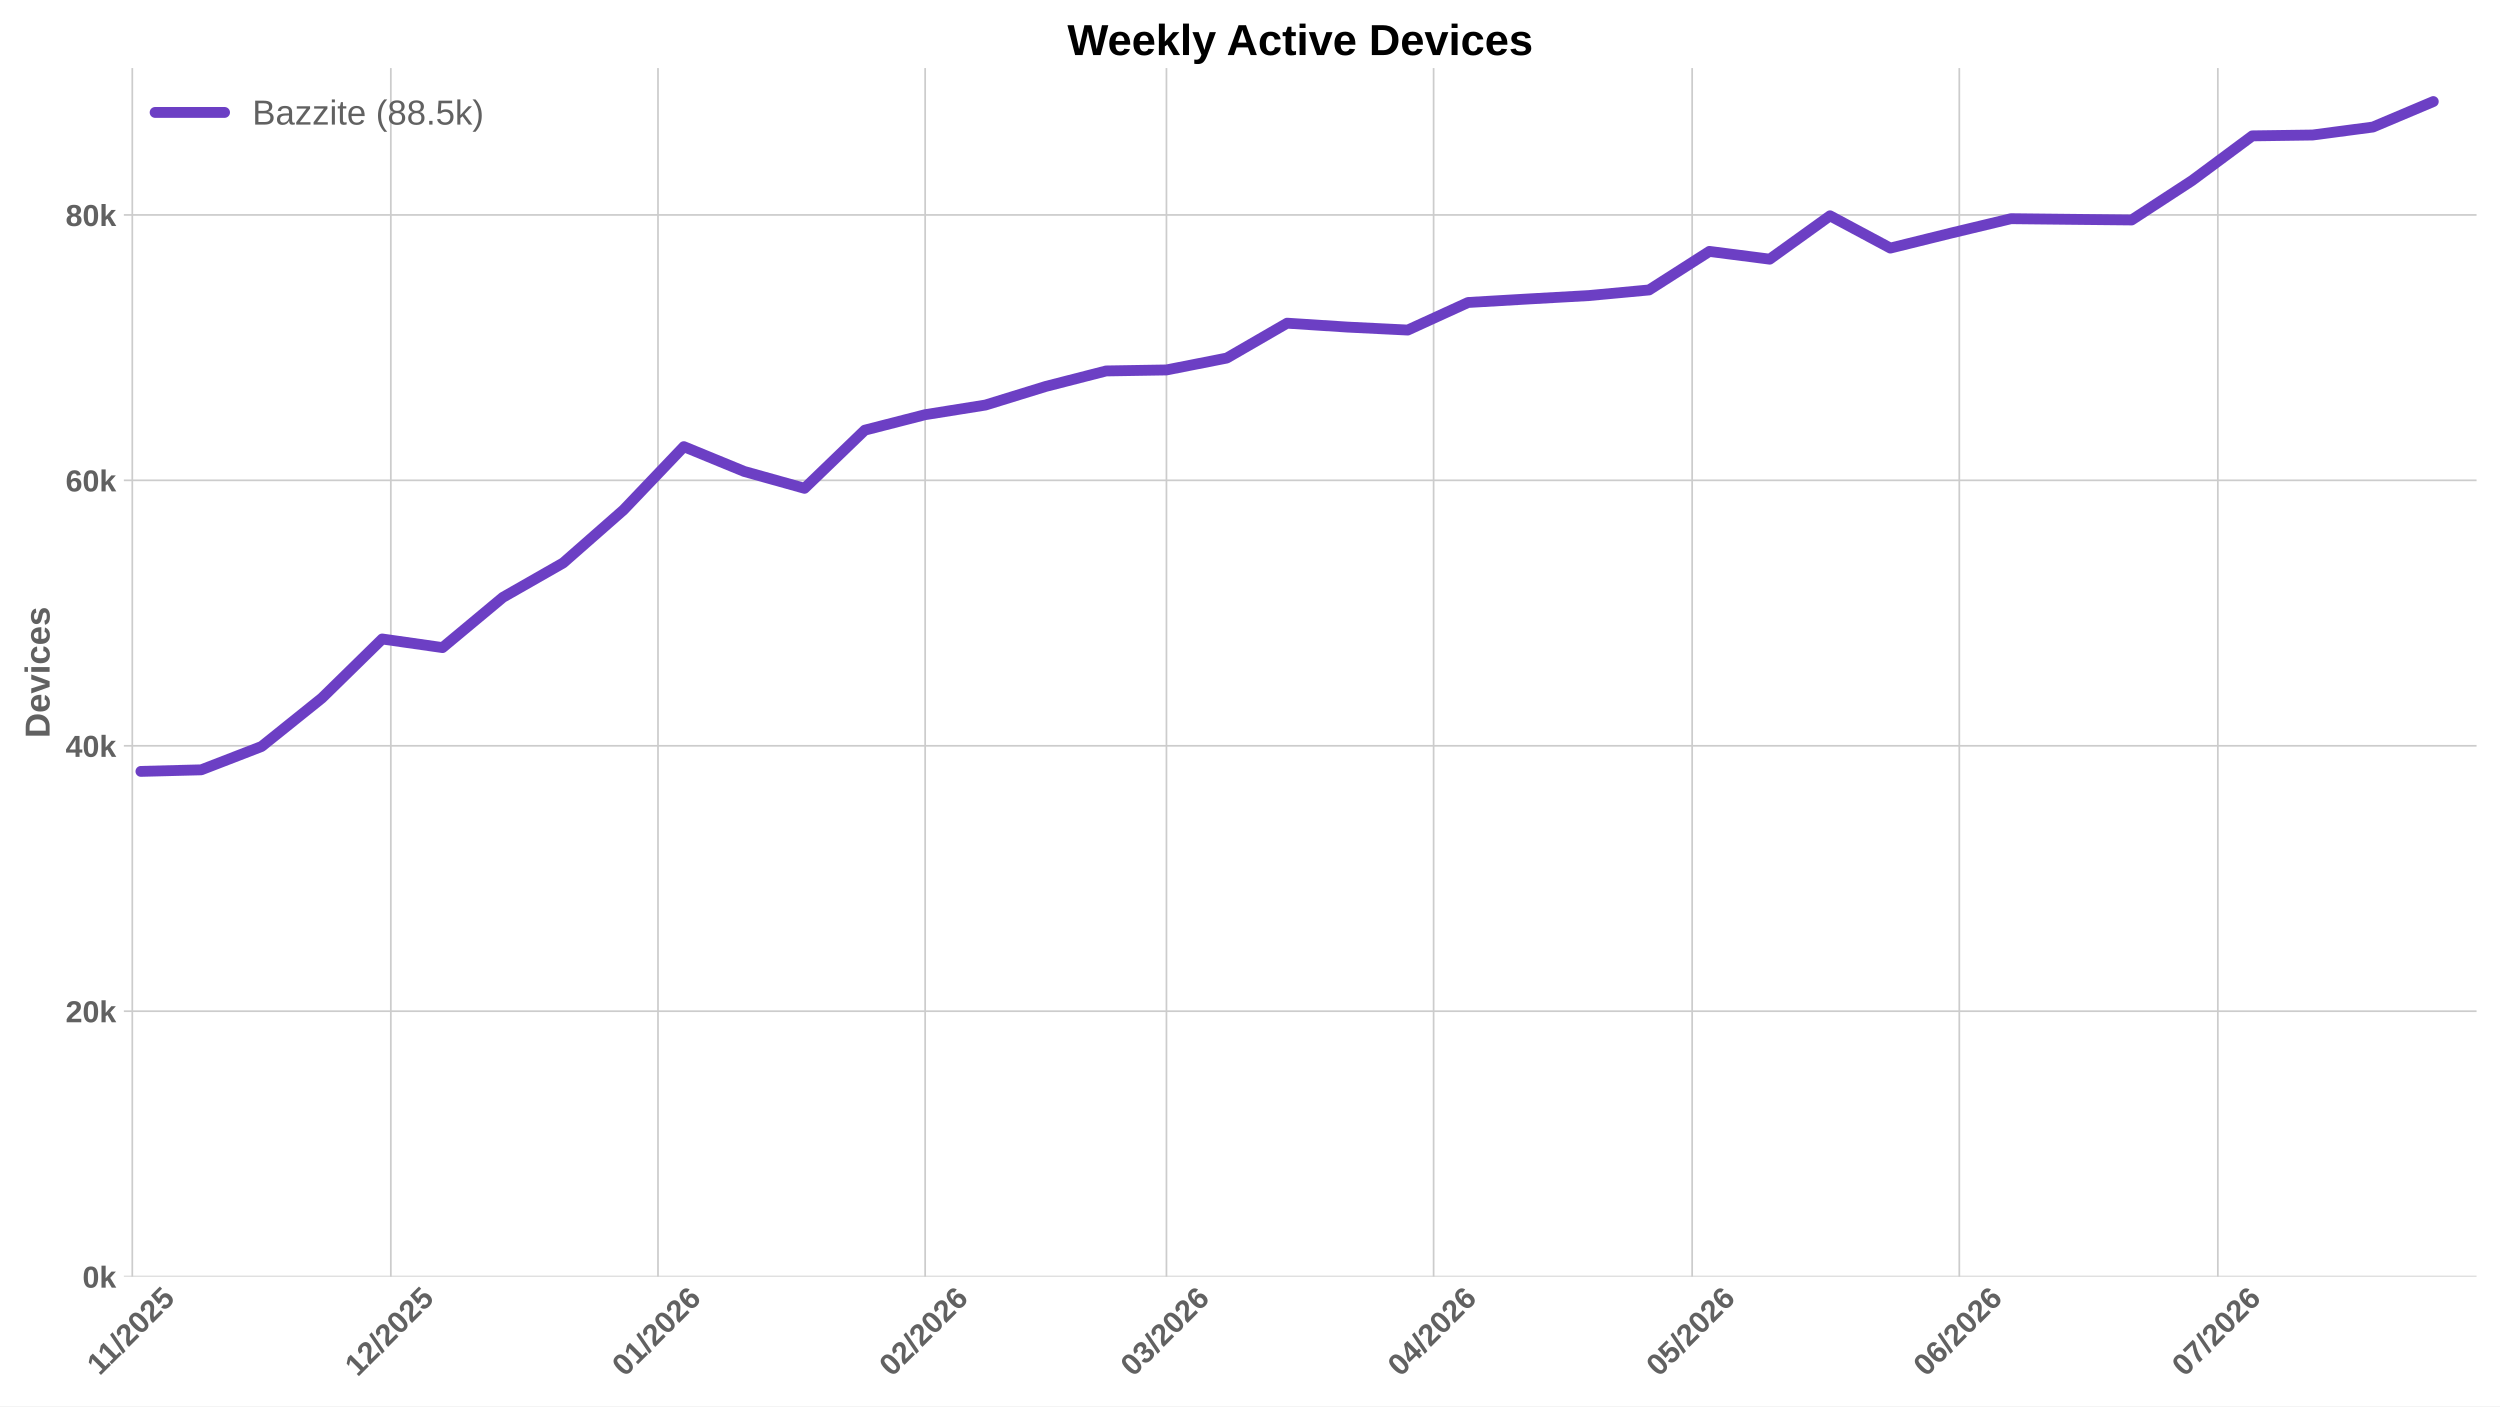
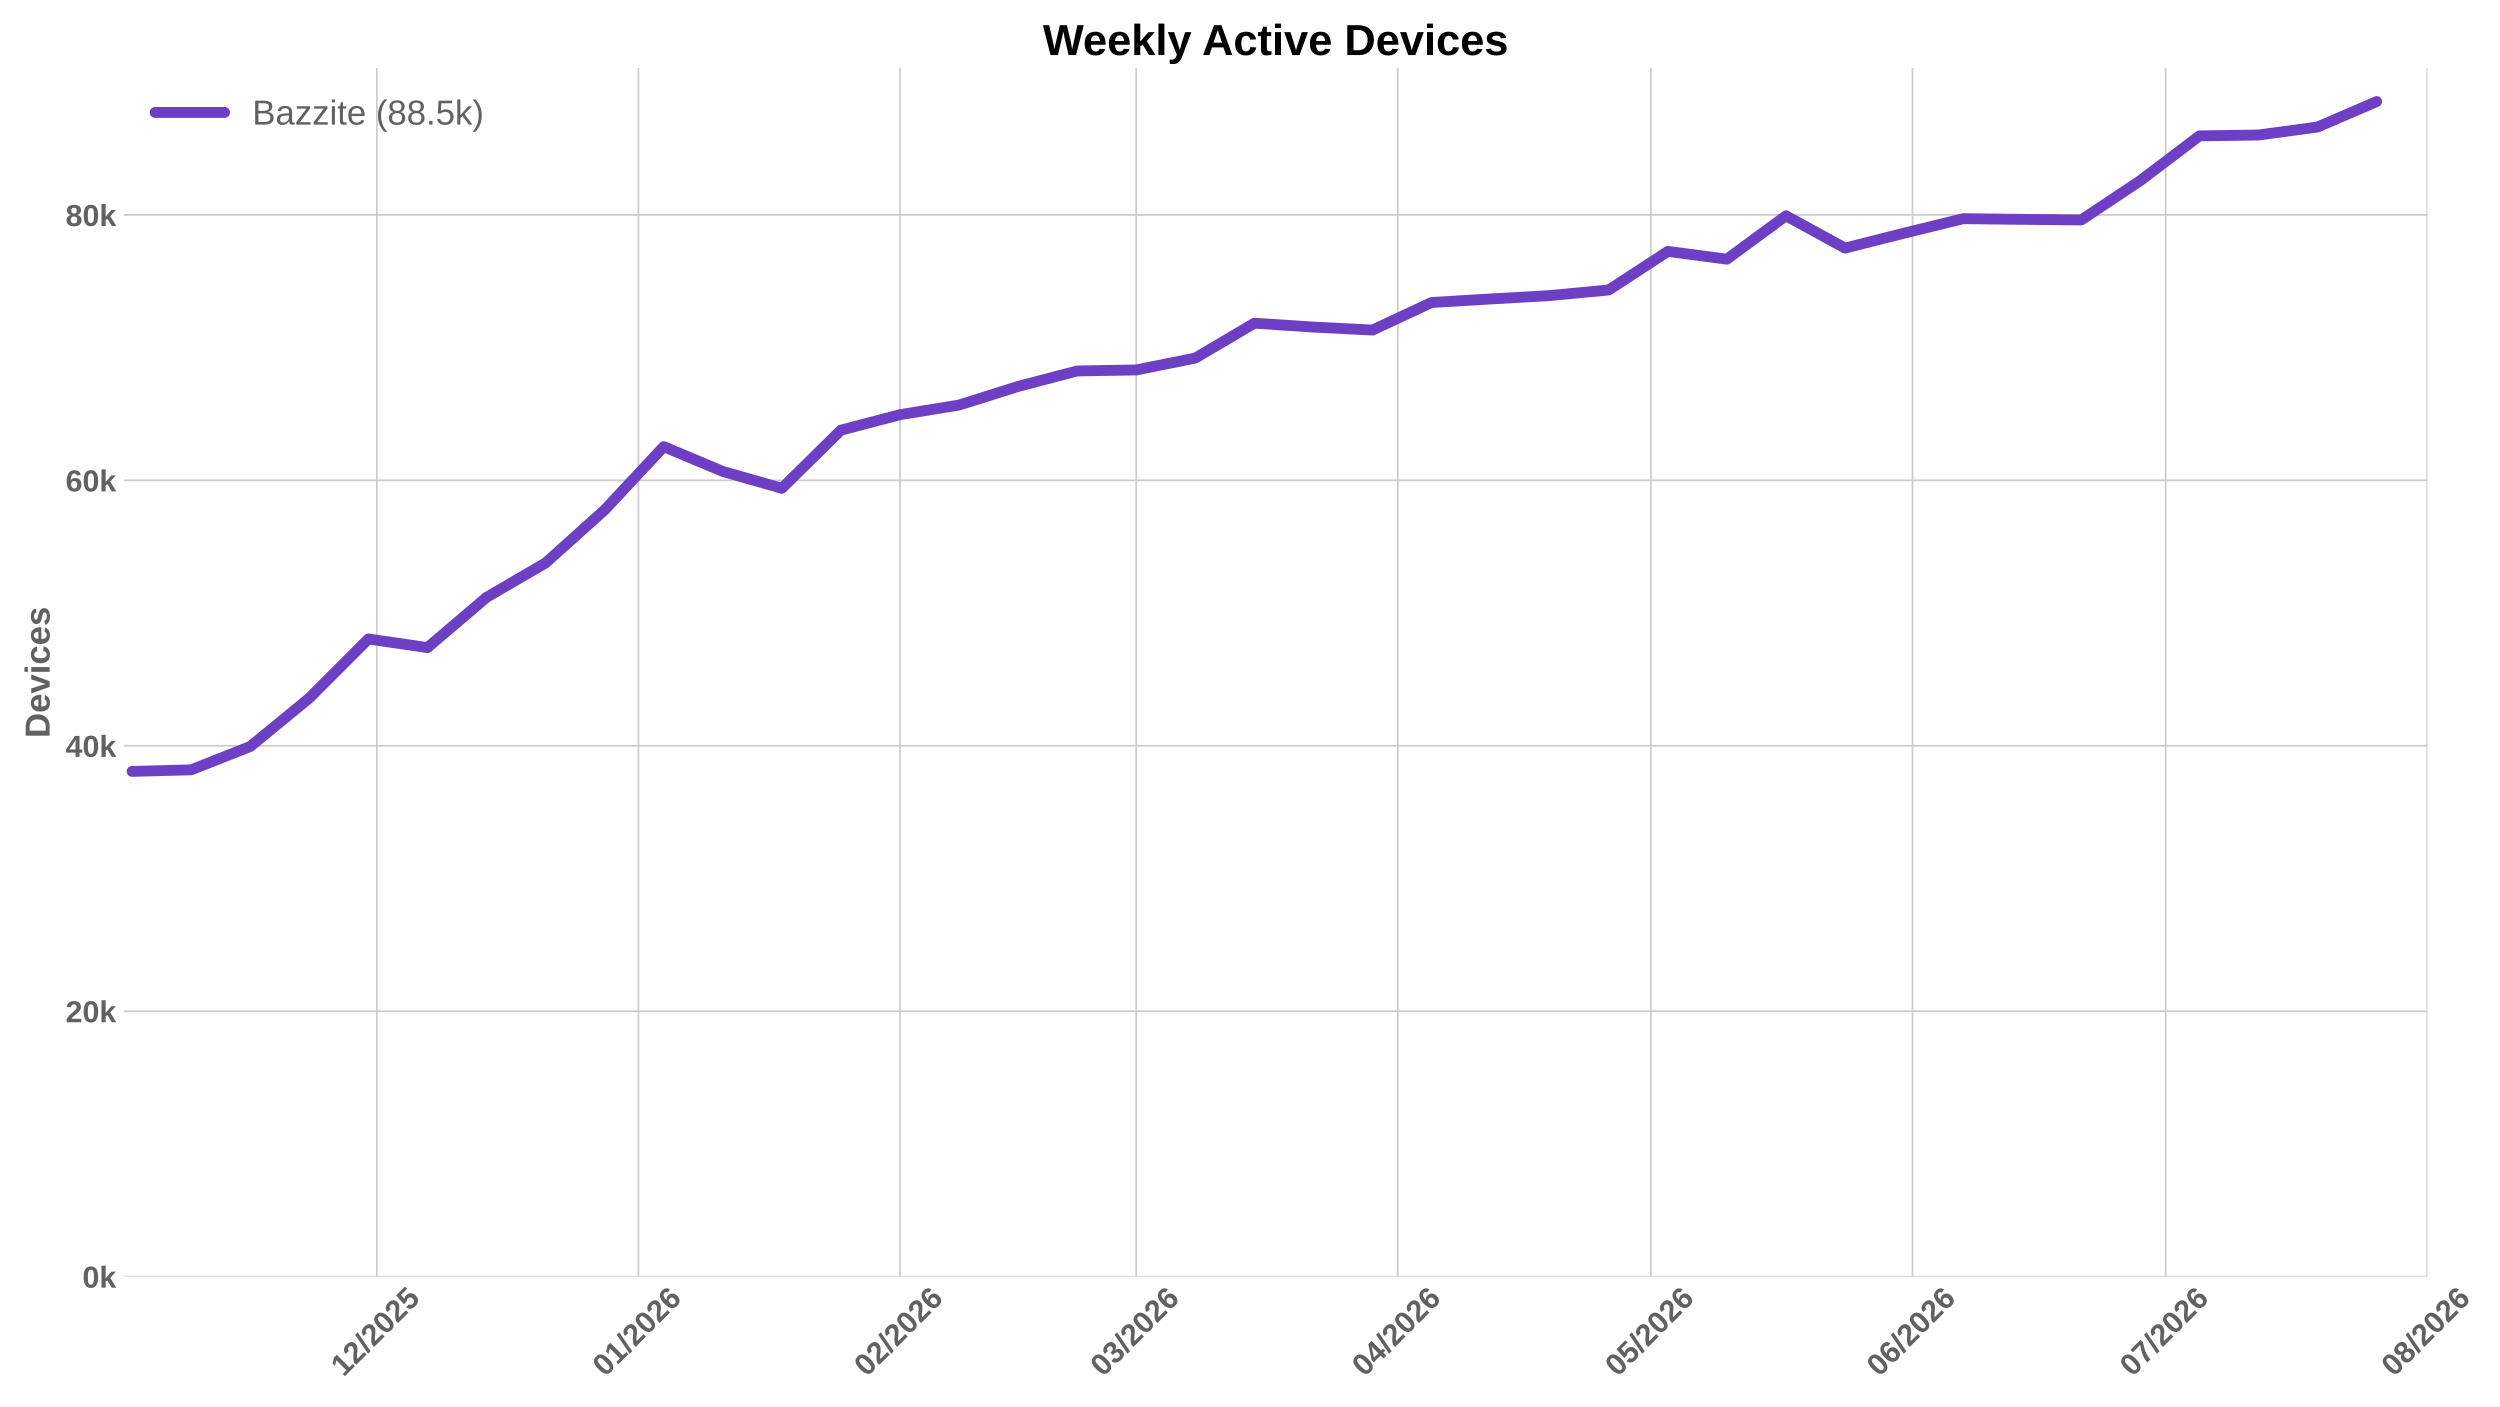
<svg xmlns="http://www.w3.org/2000/svg" xmlns:xlink="http://www.w3.org/1999/xlink" width="1152pt" height="648pt" viewBox="0 0 1152 648" version="1.1">
  <defs>
    <style type="text/css">*{stroke-linejoin: round; stroke-linecap: butt}</style>
  </defs>
  <g id="figure_1">
    <g id="patch_1">
      <path d="M 0 648  L 1152 648  L 1152 0  L 0 0  z " style="fill: #ffffff" />
    </g>
    <g id="axes_1">
      <g id="patch_2">
-         <path d="M 57.076 588.262  L 1141.2 588.262  L 1141.2 31.361  L 57.076 31.361  z " style="fill: #ffffff" />
+         <path d="M 57.076 588.262  L 1118.549 588.262  L 1118.549 31.361  L 57.076 31.361  z " style="fill: #ffffff" />
      </g>
      <g id="matplotlib.axis_1">
        <g id="xtick_1">
          <g id="line2d_1">
-             <path d="M 60.962 588.262  L 60.962 31.361  " clip-path="url(#p5dfaf26aec)" style="fill: none; stroke: #cccccc; stroke-width: 0.8; stroke-linecap: round" />
+             <path d="M 173.641 588.262  L 173.641 31.361  " clip-path="url(#pde9986b863)" style="fill: none; stroke: #cccccc; stroke-width: 0.8; stroke-linecap: round" />
          </g>
          <g id="line2d_2" />
          <g id="text_1">
-             <g style="fill: #616161" transform="translate(45.90713 634.2038) rotate(-45) scale(0.14 -0.14)">
+             <g style="fill: #616161" transform="translate(158.3125 634.7498) rotate(-45) scale(0.14 -0.14)">
              <defs>
                <path id="LiberationSans-Bold-14" d="M 403 0  L 403 653  L 1494 653  L 1494 3656  L 438 2997  L 438 3688  L 1541 4403  L 2372 4403  L 2372 653  L 3381 653  L 3381 0  L 403 0  z " transform="scale(0.015625)" />
+                 <path id="LiberationSans-Bold-15" d="M 222 0  L 222 609  Q 394 988 711 1347  Q 1028 1706 1509 2097  Q 1972 2472 2158 2715  Q 2344 2959 2344 3194  Q 2344 3769 1766 3769  Q 1484 3769 1336 3617  Q 1188 3466 1144 3163  L 259 3213  Q 334 3825 717 4147  Q 1100 4469 1759 4469  Q 2472 4469 2853 4144  Q 3234 3819 3234 3231  Q 3234 2922 3112 2672  Q 2991 2422 2800 2211  Q 2609 2000 2376 1815  Q 2144 1631 1925 1456  Q 1706 1281 1526 1103  Q 1347 925 1259 722  L 3303 722  L 3303 0  L 222 0  z " transform="scale(0.015625)" />
                <path id="LiberationSans-Bold-12" d="M 63 -128  L 972 4638  L 1716 4638  L 822 -128  L 63 -128  z " transform="scale(0.015625)" />
-                 <path id="LiberationSans-Bold-15" d="M 222 0  L 222 609  Q 394 988 711 1347  Q 1028 1706 1509 2097  Q 1972 2472 2158 2715  Q 2344 2959 2344 3194  Q 2344 3769 1766 3769  Q 1484 3769 1336 3617  Q 1188 3466 1144 3163  L 259 3213  Q 334 3825 717 4147  Q 1100 4469 1759 4469  Q 2472 4469 2853 4144  Q 3234 3819 3234 3231  Q 3234 2922 3112 2672  Q 2991 2422 2800 2211  Q 2609 2000 2376 1815  Q 2144 1631 1925 1456  Q 1706 1281 1526 1103  Q 1347 925 1259 722  L 3303 722  L 3303 0  L 222 0  z " transform="scale(0.015625)" />
                <path id="LiberationSans-Bold-13" d="M 3297 2203  Q 3297 1088 2914 512  Q 2531 -63 1766 -63  Q 253 -63 253 2203  Q 253 2994 418 3494  Q 584 3994 915 4231  Q 1247 4469 1791 4469  Q 2572 4469 2934 3903  Q 3297 3338 3297 2203  z M 2416 2203  Q 2416 2813 2356 3150  Q 2297 3488 2165 3634  Q 2034 3781 1784 3781  Q 1519 3781 1383 3632  Q 1247 3484 1189 3148  Q 1131 2813 1131 2203  Q 1131 1600 1192 1261  Q 1253 922 1386 775  Q 1519 628 1772 628  Q 2022 628 2158 783  Q 2294 938 2355 1278  Q 2416 1619 2416 2203  z " transform="scale(0.015625)" />
                <path id="LiberationSans-Bold-18" d="M 3381 1466  Q 3381 766 2945 351  Q 2509 -63 1750 -63  Q 1088 -63 689 235  Q 291 534 197 1100  L 1075 1172  Q 1144 891 1319 762  Q 1494 634 1759 634  Q 2088 634 2283 843  Q 2478 1053 2478 1447  Q 2478 1794 2293 2001  Q 2109 2209 1778 2209  Q 1413 2209 1181 1925  L 325 1925  L 478 4403  L 3125 4403  L 3125 3750  L 1275 3750  L 1203 2638  Q 1522 2919 2000 2919  Q 2628 2919 3004 2528  Q 3381 2138 3381 1466  z " transform="scale(0.015625)" />
              </defs>
              <use xlink:href="#LiberationSans-Bold-14" />
-               <use xlink:href="#LiberationSans-Bold-14" transform="translate(50.09375 0)" />
-               <use xlink:href="#LiberationSans-Bold-12" transform="translate(105.7031 0)" />
-               <use xlink:href="#LiberationSans-Bold-15" transform="translate(133.4844 0)" />
-               <use xlink:href="#LiberationSans-Bold-13" transform="translate(189.0938 0)" />
-               <use xlink:href="#LiberationSans-Bold-15" transform="translate(244.7031 0)" />
-               <use xlink:href="#LiberationSans-Bold-18" transform="translate(300.3125 0)" />
+               <use xlink:href="#LiberationSans-Bold-15" transform="translate(55.60938 0)" />
+               <use xlink:href="#LiberationSans-Bold-12" transform="translate(111.2188 0)" />
+               <use xlink:href="#LiberationSans-Bold-15" transform="translate(139 0)" />
+               <use xlink:href="#LiberationSans-Bold-13" transform="translate(194.6094 0)" />
+               <use xlink:href="#LiberationSans-Bold-15" transform="translate(250.2188 0)" />
+               <use xlink:href="#LiberationSans-Bold-18" transform="translate(305.8281 0)" />
            </g>
          </g>
        </g>
        <g id="xtick_2">
          <g id="line2d_3">
-             <path d="M 180.097 588.262  L 180.097 31.361  " clip-path="url(#p5dfaf26aec)" style="fill: none; stroke: #cccccc; stroke-width: 0.8; stroke-linecap: round" />
+             <path d="M 294.174 588.262  L 294.174 31.361  " clip-path="url(#pde9986b863)" style="fill: none; stroke: #cccccc; stroke-width: 0.8; stroke-linecap: round" />
          </g>
          <g id="line2d_4" />
          <g id="text_2">
-             <g style="fill: #616161" transform="translate(164.7687 634.7498) rotate(-45) scale(0.14 -0.14)">
-               <use xlink:href="#LiberationSans-Bold-14" />
-               <use xlink:href="#LiberationSans-Bold-15" transform="translate(55.60938 0)" />
-               <use xlink:href="#LiberationSans-Bold-12" transform="translate(111.2188 0)" />
-               <use xlink:href="#LiberationSans-Bold-15" transform="translate(139 0)" />
-               <use xlink:href="#LiberationSans-Bold-13" transform="translate(194.6094 0)" />
-               <use xlink:href="#LiberationSans-Bold-15" transform="translate(250.2188 0)" />
-               <use xlink:href="#LiberationSans-Bold-18" transform="translate(305.8281 0)" />
+             <g style="fill: #616161" transform="translate(278.846 634.7498) rotate(-45) scale(0.14 -0.14)">
+               <defs>
+                 <path id="LiberationSans-Bold-19" d="M 3328 1441  Q 3328 738 2934 337  Q 2541 -63 1847 -63  Q 1069 -63 651 482  Q 234 1028 234 2100  Q 234 3278 657 3873  Q 1081 4469 1869 4469  Q 2428 4469 2751 4222  Q 3075 3975 3209 3456  L 2381 3341  Q 2263 3775 1850 3775  Q 1497 3775 1295 3422  Q 1094 3069 1094 2350  Q 1234 2584 1484 2709  Q 1734 2834 2050 2834  Q 2641 2834 2984 2459  Q 3328 2084 3328 1441  z M 2447 1416  Q 2447 1791 2273 1989  Q 2100 2188 1797 2188  Q 1506 2188 1331 2002  Q 1156 1816 1156 1509  Q 1156 1125 1339 873  Q 1522 622 1819 622  Q 2116 622 2281 833  Q 2447 1044 2447 1416  z " transform="scale(0.015625)" />
+               </defs>
+               <use xlink:href="#LiberationSans-Bold-13" />
+               <use xlink:href="#LiberationSans-Bold-14" transform="translate(55.60938 0)" />
+               <use xlink:href="#LiberationSans-Bold-12" transform="translate(111.2188 0)" />
+               <use xlink:href="#LiberationSans-Bold-15" transform="translate(139 0)" />
+               <use xlink:href="#LiberationSans-Bold-13" transform="translate(194.6094 0)" />
+               <use xlink:href="#LiberationSans-Bold-15" transform="translate(250.2188 0)" />
+               <use xlink:href="#LiberationSans-Bold-19" transform="translate(305.8281 0)" />
            </g>
          </g>
        </g>
        <g id="xtick_3">
          <g id="line2d_5">
-             <path d="M 303.203 588.262  L 303.203 31.361  " clip-path="url(#p5dfaf26aec)" style="fill: none; stroke: #cccccc; stroke-width: 0.8; stroke-linecap: round" />
+             <path d="M 414.708 588.262  L 414.708 31.361  " clip-path="url(#pde9986b863)" style="fill: none; stroke: #cccccc; stroke-width: 0.8; stroke-linecap: round" />
          </g>
          <g id="line2d_6" />
          <g id="text_3">
-             <g style="fill: #616161" transform="translate(287.8744 634.7498) rotate(-45) scale(0.14 -0.14)">
-               <defs>
-                 <path id="LiberationSans-Bold-19" d="M 3328 1441  Q 3328 738 2934 337  Q 2541 -63 1847 -63  Q 1069 -63 651 482  Q 234 1028 234 2100  Q 234 3278 657 3873  Q 1081 4469 1869 4469  Q 2428 4469 2751 4222  Q 3075 3975 3209 3456  L 2381 3341  Q 2263 3775 1850 3775  Q 1497 3775 1295 3422  Q 1094 3069 1094 2350  Q 1234 2584 1484 2709  Q 1734 2834 2050 2834  Q 2641 2834 2984 2459  Q 3328 2084 3328 1441  z M 2447 1416  Q 2447 1791 2273 1989  Q 2100 2188 1797 2188  Q 1506 2188 1331 2002  Q 1156 1816 1156 1509  Q 1156 1125 1339 873  Q 1522 622 1819 622  Q 2116 622 2281 833  Q 2447 1044 2447 1416  z " transform="scale(0.015625)" />
-               </defs>
-               <use xlink:href="#LiberationSans-Bold-13" />
-               <use xlink:href="#LiberationSans-Bold-14" transform="translate(55.60938 0)" />
+             <g style="fill: #616161" transform="translate(399.3796 634.7498) rotate(-45) scale(0.14 -0.14)">
+               <use xlink:href="#LiberationSans-Bold-13" />
+               <use xlink:href="#LiberationSans-Bold-15" transform="translate(55.60938 0)" />
              <use xlink:href="#LiberationSans-Bold-12" transform="translate(111.2188 0)" />
              <use xlink:href="#LiberationSans-Bold-15" transform="translate(139 0)" />
              <use xlink:href="#LiberationSans-Bold-13" transform="translate(194.6094 0)" />
              <use xlink:href="#LiberationSans-Bold-15" transform="translate(250.2188 0)" />
              <use xlink:href="#LiberationSans-Bold-19" transform="translate(305.8281 0)" />
            </g>
          </g>
        </g>
        <g id="xtick_4">
          <g id="line2d_7">
-             <path d="M 426.308 588.262  L 426.308 31.361  " clip-path="url(#p5dfaf26aec)" style="fill: none; stroke: #cccccc; stroke-width: 0.8; stroke-linecap: round" />
+             <path d="M 523.577 588.262  L 523.577 31.361  " clip-path="url(#pde9986b863)" style="fill: none; stroke: #cccccc; stroke-width: 0.8; stroke-linecap: round" />
          </g>
          <g id="line2d_8" />
          <g id="text_4">
-             <g style="fill: #616161" transform="translate(410.9801 634.7498) rotate(-45) scale(0.14 -0.14)">
-               <use xlink:href="#LiberationSans-Bold-13" />
-               <use xlink:href="#LiberationSans-Bold-15" transform="translate(55.60938 0)" />
+             <g style="fill: #616161" transform="translate(508.2486 634.7498) rotate(-45) scale(0.14 -0.14)">
+               <defs>
+                 <path id="LiberationSans-Bold-16" d="M 3328 1222  Q 3328 603 2922 265  Q 2516 -72 1766 -72  Q 1056 -72 637 254  Q 219 581 147 1197  L 1041 1275  Q 1125 641 1763 641  Q 2078 641 2253 797  Q 2428 953 2428 1275  Q 2428 1569 2215 1725  Q 2003 1881 1584 1881  L 1278 1881  L 1278 2591  L 1566 2591  Q 1944 2591 2134 2745  Q 2325 2900 2325 3188  Q 2325 3459 2173 3614  Q 2022 3769 1731 3769  Q 1459 3769 1292 3619  Q 1125 3469 1100 3194  L 222 3256  Q 291 3825 694 4147  Q 1097 4469 1747 4469  Q 2438 4469 2827 4158  Q 3216 3847 3216 3297  Q 3216 2884 2973 2618  Q 2731 2353 2275 2266  L 2275 2253  Q 2781 2194 3054 1920  Q 3328 1647 3328 1222  z " transform="scale(0.015625)" />
+               </defs>
+               <use xlink:href="#LiberationSans-Bold-13" />
+               <use xlink:href="#LiberationSans-Bold-16" transform="translate(55.60938 0)" />
              <use xlink:href="#LiberationSans-Bold-12" transform="translate(111.2188 0)" />
              <use xlink:href="#LiberationSans-Bold-15" transform="translate(139 0)" />
              <use xlink:href="#LiberationSans-Bold-13" transform="translate(194.6094 0)" />
              <use xlink:href="#LiberationSans-Bold-15" transform="translate(250.2188 0)" />
              <use xlink:href="#LiberationSans-Bold-19" transform="translate(305.8281 0)" />
            </g>
          </g>
        </g>
        <g id="xtick_5">
          <g id="line2d_9">
-             <path d="M 537.501 588.262  L 537.501 31.361  " clip-path="url(#p5dfaf26aec)" style="fill: none; stroke: #cccccc; stroke-width: 0.8; stroke-linecap: round" />
+             <path d="M 644.111 588.262  L 644.111 31.361  " clip-path="url(#pde9986b863)" style="fill: none; stroke: #cccccc; stroke-width: 0.8; stroke-linecap: round" />
          </g>
          <g id="line2d_10" />
          <g id="text_5">
-             <g style="fill: #616161" transform="translate(522.1723 634.7498) rotate(-45) scale(0.14 -0.14)">
-               <defs>
-                 <path id="LiberationSans-Bold-16" d="M 3328 1222  Q 3328 603 2922 265  Q 2516 -72 1766 -72  Q 1056 -72 637 254  Q 219 581 147 1197  L 1041 1275  Q 1125 641 1763 641  Q 2078 641 2253 797  Q 2428 953 2428 1275  Q 2428 1569 2215 1725  Q 2003 1881 1584 1881  L 1278 1881  L 1278 2591  L 1566 2591  Q 1944 2591 2134 2745  Q 2325 2900 2325 3188  Q 2325 3459 2173 3614  Q 2022 3769 1731 3769  Q 1459 3769 1292 3619  Q 1125 3469 1100 3194  L 222 3256  Q 291 3825 694 4147  Q 1097 4469 1747 4469  Q 2438 4469 2827 4158  Q 3216 3847 3216 3297  Q 3216 2884 2973 2618  Q 2731 2353 2275 2266  L 2275 2253  Q 2781 2194 3054 1920  Q 3328 1647 3328 1222  z " transform="scale(0.015625)" />
-               </defs>
-               <use xlink:href="#LiberationSans-Bold-13" />
-               <use xlink:href="#LiberationSans-Bold-16" transform="translate(55.60938 0)" />
+             <g style="fill: #616161" transform="translate(628.7822 634.7498) rotate(-45) scale(0.14 -0.14)">
+               <defs>
+                 <path id="LiberationSans-Bold-17" d="M 2938 897  L 2938 0  L 2100 0  L 2100 897  L 97 897  L 97 1556  L 1956 4403  L 2938 4403  L 2938 1550  L 3525 1550  L 3525 897  L 2938 897  z M 2100 2991  Q 2100 3159 2111 3356  Q 2122 3553 2128 3609  Q 2047 3434 1834 3103  L 813 1550  L 2100 1550  L 2100 2991  z " transform="scale(0.015625)" />
+               </defs>
+               <use xlink:href="#LiberationSans-Bold-13" />
+               <use xlink:href="#LiberationSans-Bold-17" transform="translate(55.60938 0)" />
              <use xlink:href="#LiberationSans-Bold-12" transform="translate(111.2188 0)" />
              <use xlink:href="#LiberationSans-Bold-15" transform="translate(139 0)" />
              <use xlink:href="#LiberationSans-Bold-13" transform="translate(194.6094 0)" />
              <use xlink:href="#LiberationSans-Bold-15" transform="translate(250.2188 0)" />
              <use xlink:href="#LiberationSans-Bold-19" transform="translate(305.8281 0)" />
            </g>
          </g>
        </g>
        <g id="xtick_6">
          <g id="line2d_11">
-             <path d="M 660.606 588.262  L 660.606 31.361  " clip-path="url(#p5dfaf26aec)" style="fill: none; stroke: #cccccc; stroke-width: 0.8; stroke-linecap: round" />
+             <path d="M 760.756 588.262  L 760.756 31.361  " clip-path="url(#pde9986b863)" style="fill: none; stroke: #cccccc; stroke-width: 0.8; stroke-linecap: round" />
          </g>
          <g id="line2d_12" />
          <g id="text_6">
-             <g style="fill: #616161" transform="translate(645.278 634.7498) rotate(-45) scale(0.14 -0.14)">
-               <defs>
-                 <path id="LiberationSans-Bold-17" d="M 2938 897  L 2938 0  L 2100 0  L 2100 897  L 97 897  L 97 1556  L 1956 4403  L 2938 4403  L 2938 1550  L 3525 1550  L 3525 897  L 2938 897  z M 2100 2991  Q 2100 3159 2111 3356  Q 2122 3553 2128 3609  Q 2047 3434 1834 3103  L 813 1550  L 2100 1550  L 2100 2991  z " transform="scale(0.015625)" />
-               </defs>
-               <use xlink:href="#LiberationSans-Bold-13" />
-               <use xlink:href="#LiberationSans-Bold-17" transform="translate(55.60938 0)" />
+             <g style="fill: #616161" transform="translate(745.4275 634.7498) rotate(-45) scale(0.14 -0.14)">
+               <use xlink:href="#LiberationSans-Bold-13" />
+               <use xlink:href="#LiberationSans-Bold-18" transform="translate(55.60938 0)" />
              <use xlink:href="#LiberationSans-Bold-12" transform="translate(111.2188 0)" />
              <use xlink:href="#LiberationSans-Bold-15" transform="translate(139 0)" />
              <use xlink:href="#LiberationSans-Bold-13" transform="translate(194.6094 0)" />
              <use xlink:href="#LiberationSans-Bold-15" transform="translate(250.2188 0)" />
              <use xlink:href="#LiberationSans-Bold-19" transform="translate(305.8281 0)" />
            </g>
          </g>
        </g>
        <g id="xtick_7">
          <g id="line2d_13">
-             <path d="M 779.741 588.262  L 779.741 31.361  " clip-path="url(#p5dfaf26aec)" style="fill: none; stroke: #cccccc; stroke-width: 0.8; stroke-linecap: round" />
+             <path d="M 881.289 588.262  L 881.289 31.361  " clip-path="url(#pde9986b863)" style="fill: none; stroke: #cccccc; stroke-width: 0.8; stroke-linecap: round" />
          </g>
          <g id="line2d_14" />
          <g id="text_7">
-             <g style="fill: #616161" transform="translate(764.4126 634.7498) rotate(-45) scale(0.14 -0.14)">
-               <use xlink:href="#LiberationSans-Bold-13" />
-               <use xlink:href="#LiberationSans-Bold-18" transform="translate(55.60938 0)" />
+             <g style="fill: #616161" transform="translate(865.9611 634.7498) rotate(-45) scale(0.14 -0.14)">
+               <use xlink:href="#LiberationSans-Bold-13" />
+               <use xlink:href="#LiberationSans-Bold-19" transform="translate(55.60938 0)" />
              <use xlink:href="#LiberationSans-Bold-12" transform="translate(111.2188 0)" />
              <use xlink:href="#LiberationSans-Bold-15" transform="translate(139 0)" />
              <use xlink:href="#LiberationSans-Bold-13" transform="translate(194.6094 0)" />
              <use xlink:href="#LiberationSans-Bold-15" transform="translate(250.2188 0)" />
              <use xlink:href="#LiberationSans-Bold-19" transform="translate(305.8281 0)" />
            </g>
          </g>
        </g>
        <g id="xtick_8">
          <g id="line2d_15">
-             <path d="M 902.847 588.262  L 902.847 31.361  " clip-path="url(#p5dfaf26aec)" style="fill: none; stroke: #cccccc; stroke-width: 0.8; stroke-linecap: round" />
+             <path d="M 997.935 588.262  L 997.935 31.361  " clip-path="url(#pde9986b863)" style="fill: none; stroke: #cccccc; stroke-width: 0.8; stroke-linecap: round" />
          </g>
          <g id="line2d_16" />
          <g id="text_8">
-             <g style="fill: #616161" transform="translate(887.5183 634.7498) rotate(-45) scale(0.14 -0.14)">
-               <use xlink:href="#LiberationSans-Bold-13" />
-               <use xlink:href="#LiberationSans-Bold-19" transform="translate(55.60938 0)" />
+             <g style="fill: #616161" transform="translate(982.6065 634.7498) rotate(-45) scale(0.14 -0.14)">
+               <defs>
+                 <path id="LiberationSans-Bold-1a" d="M 3278 3706  Q 2981 3238 2717 2797  Q 2453 2356 2256 1911  Q 2059 1466 1945 995  Q 1831 525 1831 0  L 916 0  Q 916 550 1059 1064  Q 1203 1578 1475 2111  Q 1747 2644 2463 3681  L 275 3681  L 275 4403  L 3278 4403  L 3278 3706  z " transform="scale(0.015625)" />
+               </defs>
+               <use xlink:href="#LiberationSans-Bold-13" />
+               <use xlink:href="#LiberationSans-Bold-1a" transform="translate(55.60938 0)" />
              <use xlink:href="#LiberationSans-Bold-12" transform="translate(111.2188 0)" />
              <use xlink:href="#LiberationSans-Bold-15" transform="translate(139 0)" />
              <use xlink:href="#LiberationSans-Bold-13" transform="translate(194.6094 0)" />
              <use xlink:href="#LiberationSans-Bold-15" transform="translate(250.2188 0)" />
              <use xlink:href="#LiberationSans-Bold-19" transform="translate(305.8281 0)" />
            </g>
          </g>
        </g>
        <g id="xtick_9">
          <g id="line2d_17">
-             <path d="M 1021.981 588.262  L 1021.981 31.361  " clip-path="url(#p5dfaf26aec)" style="fill: none; stroke: #cccccc; stroke-width: 0.8; stroke-linecap: round" />
+             <path d="M 1118.468 588.262  L 1118.468 31.361  " clip-path="url(#pde9986b863)" style="fill: none; stroke: #cccccc; stroke-width: 0.8; stroke-linecap: round" />
          </g>
          <g id="line2d_18" />
          <g id="text_9">
-             <g style="fill: #616161" transform="translate(1006.653 634.7498) rotate(-45) scale(0.14 -0.14)">
-               <defs>
-                 <path id="LiberationSans-Bold-1a" d="M 3278 3706  Q 2981 3238 2717 2797  Q 2453 2356 2256 1911  Q 2059 1466 1945 995  Q 1831 525 1831 0  L 916 0  Q 916 550 1059 1064  Q 1203 1578 1475 2111  Q 1747 2644 2463 3681  L 275 3681  L 275 4403  L 3278 4403  L 3278 3706  z " transform="scale(0.015625)" />
-               </defs>
-               <use xlink:href="#LiberationSans-Bold-13" />
-               <use xlink:href="#LiberationSans-Bold-1a" transform="translate(55.60938 0)" />
+             <g style="fill: #616161" transform="translate(1103.14 634.7498) rotate(-45) scale(0.14 -0.14)">
+               <defs>
+                 <path id="LiberationSans-Bold-1b" d="M 3363 1241  Q 3363 622 2953 279  Q 2544 -63 1784 -63  Q 1031 -63 617 278  Q 203 619 203 1234  Q 203 1656 447 1945  Q 691 2234 1100 2303  L 1100 2316  Q 744 2394 525 2669  Q 306 2944 306 3303  Q 306 3844 689 4156  Q 1072 4469 1772 4469  Q 2488 4469 2870 4164  Q 3253 3859 3253 3297  Q 3253 2938 3036 2666  Q 2819 2394 2453 2322  L 2453 2309  Q 2878 2241 3120 1961  Q 3363 1681 3363 1241  z M 2350 3250  Q 2350 3563 2206 3708  Q 2063 3853 1772 3853  Q 1203 3853 1203 3250  Q 1203 2619 1778 2619  Q 2066 2619 2208 2766  Q 2350 2913 2350 3250  z M 2453 1313  Q 2453 2003 1766 2003  Q 1447 2003 1276 1822  Q 1106 1641 1106 1300  Q 1106 913 1275 734  Q 1444 556 1791 556  Q 2131 556 2292 734  Q 2453 913 2453 1313  z " transform="scale(0.015625)" />
+               </defs>
+               <use xlink:href="#LiberationSans-Bold-13" />
+               <use xlink:href="#LiberationSans-Bold-1b" transform="translate(55.60938 0)" />
              <use xlink:href="#LiberationSans-Bold-12" transform="translate(111.2188 0)" />
              <use xlink:href="#LiberationSans-Bold-15" transform="translate(139 0)" />
              <use xlink:href="#LiberationSans-Bold-13" transform="translate(194.6094 0)" />
              <use xlink:href="#LiberationSans-Bold-15" transform="translate(250.2188 0)" />
              <use xlink:href="#LiberationSans-Bold-19" transform="translate(305.8281 0)" />
            </g>
          </g>
        </g>
      </g>
      <g id="matplotlib.axis_2">
        <g id="ytick_1">
          <g id="line2d_19">
-             <path d="M 57.076 588.262  L 1141.2 588.262  " clip-path="url(#p5dfaf26aec)" style="fill: none; stroke: #cccccc; stroke-width: 0.8; stroke-linecap: round" />
+             <path d="M 57.076 588.262  L 1118.549 588.262  " clip-path="url(#pde9986b863)" style="fill: none; stroke: #cccccc; stroke-width: 0.8; stroke-linecap: round" />
          </g>
          <g id="line2d_20" />
          <g id="text_10">
            <g style="fill: #616161" transform="translate(38.005 593.3584) scale(0.14 -0.14)">
              <defs>
                <path id="LiberationSans-Bold-4e" d="M 2606 0  L 1703 1531  L 1325 1269  L 1325 0  L 447 0  L 447 4638  L 1325 4638  L 1325 1981  L 2531 3381  L 3475 3381  L 2288 2063  L 3566 0  L 2606 0  z " transform="scale(0.015625)" />
              </defs>
              <use xlink:href="#LiberationSans-Bold-13" />
              <use xlink:href="#LiberationSans-Bold-4e" transform="translate(55.60938 0)" />
            </g>
          </g>
        </g>
        <g id="ytick_2">
          <g id="line2d_21">
-             <path d="M 57.076 465.959  L 1141.2 465.959  " clip-path="url(#p5dfaf26aec)" style="fill: none; stroke: #cccccc; stroke-width: 0.8; stroke-linecap: round" />
+             <path d="M 57.076 465.959  L 1118.549 465.959  " clip-path="url(#pde9986b863)" style="fill: none; stroke: #cccccc; stroke-width: 0.8; stroke-linecap: round" />
          </g>
          <g id="line2d_22" />
          <g id="text_11">
            <g style="fill: #616161" transform="translate(30.21969 471.0549) scale(0.14 -0.14)">
              <use xlink:href="#LiberationSans-Bold-15" />
              <use xlink:href="#LiberationSans-Bold-13" transform="translate(55.60938 0)" />
              <use xlink:href="#LiberationSans-Bold-4e" transform="translate(111.2188 0)" />
            </g>
          </g>
        </g>
        <g id="ytick_3">
          <g id="line2d_23">
-             <path d="M 57.076 343.655  L 1141.2 343.655  " clip-path="url(#p5dfaf26aec)" style="fill: none; stroke: #cccccc; stroke-width: 0.8; stroke-linecap: round" />
+             <path d="M 57.076 343.655  L 1118.549 343.655  " clip-path="url(#pde9986b863)" style="fill: none; stroke: #cccccc; stroke-width: 0.8; stroke-linecap: round" />
          </g>
          <g id="line2d_24" />
          <g id="text_12">
            <g style="fill: #616161" transform="translate(30.21969 348.7513) scale(0.14 -0.14)">
              <use xlink:href="#LiberationSans-Bold-17" />
              <use xlink:href="#LiberationSans-Bold-13" transform="translate(55.60938 0)" />
              <use xlink:href="#LiberationSans-Bold-4e" transform="translate(111.2188 0)" />
            </g>
          </g>
        </g>
        <g id="ytick_4">
          <g id="line2d_25">
-             <path d="M 57.076 221.352  L 1141.2 221.352  " clip-path="url(#p5dfaf26aec)" style="fill: none; stroke: #cccccc; stroke-width: 0.8; stroke-linecap: round" />
+             <path d="M 57.076 221.352  L 1118.549 221.352  " clip-path="url(#pde9986b863)" style="fill: none; stroke: #cccccc; stroke-width: 0.8; stroke-linecap: round" />
          </g>
          <g id="line2d_26" />
          <g id="text_13">
            <g style="fill: #616161" transform="translate(30.21969 226.4477) scale(0.14 -0.14)">
              <use xlink:href="#LiberationSans-Bold-19" />
              <use xlink:href="#LiberationSans-Bold-13" transform="translate(55.60938 0)" />
              <use xlink:href="#LiberationSans-Bold-4e" transform="translate(111.2188 0)" />
            </g>
          </g>
        </g>
        <g id="ytick_5">
          <g id="line2d_27">
-             <path d="M 57.076 99.048  L 1141.2 99.048  " clip-path="url(#p5dfaf26aec)" style="fill: none; stroke: #cccccc; stroke-width: 0.8; stroke-linecap: round" />
+             <path d="M 57.076 99.048  L 1118.549 99.048  " clip-path="url(#pde9986b863)" style="fill: none; stroke: #cccccc; stroke-width: 0.8; stroke-linecap: round" />
          </g>
          <g id="line2d_28" />
          <g id="text_14">
            <g style="fill: #616161" transform="translate(30.21969 104.1441) scale(0.14 -0.14)">
-               <defs>
-                 <path id="LiberationSans-Bold-1b" d="M 3363 1241  Q 3363 622 2953 279  Q 2544 -63 1784 -63  Q 1031 -63 617 278  Q 203 619 203 1234  Q 203 1656 447 1945  Q 691 2234 1100 2303  L 1100 2316  Q 744 2394 525 2669  Q 306 2944 306 3303  Q 306 3844 689 4156  Q 1072 4469 1772 4469  Q 2488 4469 2870 4164  Q 3253 3859 3253 3297  Q 3253 2938 3036 2666  Q 2819 2394 2453 2322  L 2453 2309  Q 2878 2241 3120 1961  Q 3363 1681 3363 1241  z M 2350 3250  Q 2350 3563 2206 3708  Q 2063 3853 1772 3853  Q 1203 3853 1203 3250  Q 1203 2619 1778 2619  Q 2066 2619 2208 2766  Q 2350 2913 2350 3250  z M 2453 1313  Q 2453 2003 1766 2003  Q 1447 2003 1276 1822  Q 1106 1641 1106 1300  Q 1106 913 1275 734  Q 1444 556 1791 556  Q 2131 556 2292 734  Q 2453 913 2453 1313  z " transform="scale(0.015625)" />
-               </defs>
              <use xlink:href="#LiberationSans-Bold-1b" />
              <use xlink:href="#LiberationSans-Bold-13" transform="translate(55.60938 0)" />
              <use xlink:href="#LiberationSans-Bold-4e" transform="translate(111.2188 0)" />
            </g>
          </g>
        </g>
        <g id="text_15">
          <g style="fill: #616161" transform="translate(22.8525 340.0552) rotate(-90) scale(0.16 -0.16)">
            <defs>
              <path id="LiberationSans-Bold-27" d="M 4353 2234  Q 4353 1553 4086 1045  Q 3819 538 3330 269  Q 2841 0 2209 0  L 428 0  L 428 4403  L 2022 4403  Q 3134 4403 3743 3842  Q 4353 3281 4353 2234  z M 3425 2234  Q 3425 2944 3056 3317  Q 2688 3691 2003 3691  L 1350 3691  L 1350 713  L 2131 713  Q 2725 713 3075 1122  Q 3425 1531 3425 2234  z " transform="scale(0.015625)" />
              <path id="LiberationSans-Bold-48" d="M 1831 -63  Q 1069 -63 659 389  Q 250 841 250 1706  Q 250 2544 665 2994  Q 1081 3444 1844 3444  Q 2572 3444 2956 2961  Q 3341 2478 3341 1547  L 3341 1522  L 1172 1522  Q 1172 1028 1355 776  Q 1538 525 1875 525  Q 2341 525 2463 928  L 3291 856  Q 2931 -63 1831 -63  z M 1831 2891  Q 1522 2891 1355 2675  Q 1188 2459 1178 2072  L 2491 2072  Q 2466 2481 2294 2686  Q 2122 2891 1831 2891  z " transform="scale(0.015625)" />
              <path id="LiberationSans-Bold-59" d="M 2284 0  L 1234 0  L 25 3381  L 953 3381  L 1544 1491  Q 1591 1334 1766 709  Q 1797 838 1894 1159  Q 1991 1481 2613 3381  L 3531 3381  L 2284 0  z " transform="scale(0.015625)" />
              <path id="LiberationSans-Bold-4c" d="M 447 3991  L 447 4638  L 1325 4638  L 1325 3991  L 447 3991  z M 447 0  L 447 3381  L 1325 3381  L 1325 0  L 447 0  z " transform="scale(0.015625)" />
              <path id="LiberationSans-Bold-46" d="M 1856 -63  Q 1088 -63 669 395  Q 250 853 250 1672  Q 250 2509 672 2976  Q 1094 3444 1869 3444  Q 2466 3444 2856 3144  Q 3247 2844 3347 2316  L 2463 2272  Q 2425 2531 2275 2686  Q 2125 2841 1850 2841  Q 1172 2841 1172 1706  Q 1172 538 1863 538  Q 2113 538 2281 695  Q 2450 853 2491 1166  L 3372 1125  Q 3325 778 3123 506  Q 2922 234 2594 85  Q 2266 -63 1856 -63  z " transform="scale(0.015625)" />
              <path id="LiberationSans-Bold-56" d="M 3297 988  Q 3297 497 2895 217  Q 2494 -63 1784 -63  Q 1088 -63 717 157  Q 347 378 225 844  L 997 959  Q 1063 719 1223 619  Q 1384 519 1784 519  Q 2153 519 2322 612  Q 2491 706 2491 906  Q 2491 1069 2355 1164  Q 2219 1259 1894 1325  Q 1150 1472 890 1598  Q 631 1725 495 1926  Q 359 2128 359 2422  Q 359 2906 732 3176  Q 1106 3447 1791 3447  Q 2394 3447 2761 3212  Q 3128 2978 3219 2534  L 2441 2453  Q 2403 2659 2256 2761  Q 2109 2863 1791 2863  Q 1478 2863 1322 2783  Q 1166 2703 1166 2516  Q 1166 2369 1286 2283  Q 1406 2197 1691 2141  Q 2088 2059 2395 1973  Q 2703 1888 2889 1769  Q 3075 1650 3186 1464  Q 3297 1278 3297 988  z " transform="scale(0.015625)" />
            </defs>
            <use xlink:href="#LiberationSans-Bold-27" />
            <use xlink:href="#LiberationSans-Bold-48" transform="translate(72.21875 0)" />
            <use xlink:href="#LiberationSans-Bold-59" transform="translate(127.8281 0)" />
            <use xlink:href="#LiberationSans-Bold-4c" transform="translate(183.4375 0)" />
            <use xlink:href="#LiberationSans-Bold-46" transform="translate(211.2188 0)" />
            <use xlink:href="#LiberationSans-Bold-48" transform="translate(266.8281 0)" />
            <use xlink:href="#LiberationSans-Bold-56" transform="translate(322.4375 0)" />
          </g>
        </g>
      </g>
      <g id="line2d_29">
-         <path d="M 64.934 355.457  L 92.732 354.736  L 120.53 343.979  L 148.328 321.671  L 176.126 294.446  L 203.924 298.415  L 231.722 275.263  L 259.52 259.388  L 287.318 234.976  L 315.116 205.813  L 342.914 217.236  L 370.712 225.015  L 398.51 198.218  L 426.308 191.087  L 454.106 186.642  L 481.905 178.062  L 509.703 170.932  L 537.501 170.473  L 565.299 164.994  L 593.097 148.923  L 620.895 150.721  L 648.693 152.091  L 676.491 139.384  L 704.289 137.763  L 732.087 136.204  L 759.885 133.611  L 787.683 115.846  L 815.481 119.424  L 843.279 99.439  L 871.077 114.318  L 898.875 107.444  L 926.674 100.772  L 954.472 101.072  L 982.27 101.359  L 1010.068 83.228  L 1037.866 62.608  L 1065.664 62.216  L 1093.462 58.535  L 1121.26 46.794  " clip-path="url(#p5dfaf26aec)" style="fill: none; stroke: #6c3fc4; stroke-width: 5; stroke-linecap: round" />
+         <path d="M 60.884 355.457  L 88.101 354.736  L 115.318 343.979  L 142.535 321.671  L 169.753 294.446  L 196.97 298.415  L 224.187 275.263  L 251.404 259.388  L 278.622 234.976  L 305.839 205.813  L 333.056 217.236  L 360.273 225.015  L 387.491 198.218  L 414.708 191.087  L 441.925 186.642  L 469.142 178.062  L 496.36 170.932  L 523.577 170.473  L 550.794 164.994  L 578.011 148.923  L 605.229 150.721  L 632.446 152.091  L 659.663 139.384  L 686.88 137.763  L 714.098 136.204  L 741.315 133.611  L 768.532 115.846  L 795.75 119.424  L 822.967 99.439  L 850.184 114.318  L 877.401 107.444  L 904.619 100.772  L 931.836 101.072  L 959.053 101.359  L 986.27 83.228  L 1013.488 62.608  L 1040.705 62.216  L 1067.922 58.535  L 1095.139 46.794  " clip-path="url(#pde9986b863)" style="fill: none; stroke: #6c3fc4; stroke-width: 5; stroke-linecap: round" />
      </g>
      <g id="patch_3">
        <path d="M 57.076 588.262  L 57.076 31.361  " style="fill: none" />
      </g>
      <g id="patch_4">
-         <path d="M 1141.2 588.262  L 1141.2 31.361  " style="fill: none" />
+         <path d="M 1118.549 588.262  L 1118.549 31.361  " style="fill: none" />
      </g>
      <g id="patch_5">
-         <path d="M 57.076 588.262  L 1141.2 588.262  " style="fill: none" />
+         <path d="M 57.076 588.262  L 1118.549 588.262  " style="fill: none" />
      </g>
      <g id="patch_6">
-         <path d="M 57.076 31.361  L 1141.2 31.361  " style="fill: none" />
+         <path d="M 57.076 31.361  L 1118.549 31.361  " style="fill: none" />
      </g>
      <g id="text_16">
-         <g transform="translate(491.855 25.36055) scale(0.2 -0.2)">
+         <g transform="translate(480.5293 25.36055) scale(0.2 -0.2)">
          <defs>
            <path id="LiberationSans-Bold-3a" d="M 4897 0  L 3803 0  L 3206 2547  Q 3097 2997 3022 3488  Q 2947 3078 2900 2864  Q 2853 2650 2234 0  L 1141 0  L 6 4403  L 941 4403  L 1578 1559  L 1722 872  Q 1809 1306 1892 1701  Q 1975 2097 2516 4403  L 3547 4403  L 4103 2059  Q 4169 1797 4325 872  L 4403 1234  L 4569 1953  L 5100 4403  L 6034 4403  L 4897 0  z " transform="scale(0.015625)" />
            <path id="LiberationSans-Bold-4f" d="M 447 0  L 447 4638  L 1325 4638  L 1325 0  L 447 0  z " transform="scale(0.015625)" />
            <path id="LiberationSans-Bold-5c" d="M 884 -1328  Q 569 -1328 331 -1288  L 331 -663  Q 497 -688 634 -688  Q 822 -688 945 -628  Q 1069 -569 1167 -431  Q 1266 -294 1388 34  L 50 3381  L 978 3381  L 1509 1797  Q 1634 1456 1825 753  L 1903 1050  L 2106 1784  L 2606 3381  L 3525 3381  L 2188 -178  Q 1919 -828 1630 -1078  Q 1341 -1328 884 -1328  z " transform="scale(0.015625)" />
            <path id="LiberationSans-Bold-3" transform="scale(0.015625)" />
            <path id="LiberationSans-Bold-24" d="M 3541 0  L 3150 1125  L 1472 1125  L 1081 0  L 159 0  L 1766 4403  L 2853 4403  L 4453 0  L 3541 0  z M 2309 3725  L 2291 3656  Q 2259 3544 2215 3400  Q 2172 3256 1678 1819  L 2944 1819  L 2509 3084  L 2375 3509  L 2309 3725  z " transform="scale(0.015625)" />
            <path id="LiberationSans-Bold-57" d="M 1313 -56  Q 925 -56 715 155  Q 506 366 506 794  L 506 2788  L 78 2788  L 78 3381  L 550 3381  L 825 4175  L 1375 4175  L 1375 3381  L 2016 3381  L 2016 2788  L 1375 2788  L 1375 1031  Q 1375 784 1469 667  Q 1563 550 1759 550  Q 1863 550 2053 594  L 2053 50  Q 1728 -56 1313 -56  z " transform="scale(0.015625)" />
          </defs>
          <use xlink:href="#LiberationSans-Bold-3a" />
          <use xlink:href="#LiberationSans-Bold-48" transform="translate(92.57812 0)" />
          <use xlink:href="#LiberationSans-Bold-48" transform="translate(148.1875 0)" />
          <use xlink:href="#LiberationSans-Bold-4e" transform="translate(203.7969 0)" />
          <use xlink:href="#LiberationSans-Bold-4f" transform="translate(259.4062 0)" />
          <use xlink:href="#LiberationSans-Bold-5c" transform="translate(287.1875 0)" />
          <use xlink:href="#LiberationSans-Bold-3" transform="translate(342.7969 0)" />
          <use xlink:href="#LiberationSans-Bold-24" transform="translate(366.875 0)" />
          <use xlink:href="#LiberationSans-Bold-46" transform="translate(439.0938 0)" />
          <use xlink:href="#LiberationSans-Bold-57" transform="translate(494.7031 0)" />
          <use xlink:href="#LiberationSans-Bold-4c" transform="translate(528 0)" />
          <use xlink:href="#LiberationSans-Bold-59" transform="translate(555.7812 0)" />
          <use xlink:href="#LiberationSans-Bold-48" transform="translate(611.3906 0)" />
          <use xlink:href="#LiberationSans-Bold-3" transform="translate(667 0)" />
          <use xlink:href="#LiberationSans-Bold-27" transform="translate(694.7812 0)" />
          <use xlink:href="#LiberationSans-Bold-48" transform="translate(767 0)" />
          <use xlink:href="#LiberationSans-Bold-59" transform="translate(822.6094 0)" />
          <use xlink:href="#LiberationSans-Bold-4c" transform="translate(878.2188 0)" />
          <use xlink:href="#LiberationSans-Bold-46" transform="translate(906 0)" />
          <use xlink:href="#LiberationSans-Bold-48" transform="translate(961.6094 0)" />
          <use xlink:href="#LiberationSans-Bold-56" transform="translate(1017.219 0)" />
        </g>
      </g>
      <g id="legend_1">
        <g id="line2d_30">
          <path d="M 71.476 51.809  L 87.476 51.809  L 103.476 51.809  " style="fill: none; stroke: #6c3fc4; stroke-width: 5; stroke-linecap: round" />
        </g>
        <g id="text_17">
          <g style="fill: #616161" transform="translate(116.2756 57.40898) scale(0.16 -0.16)">
            <defs>
              <path id="LiberationSans-25" d="M 3931 1241  Q 3931 653 3503 326  Q 3075 0 2313 0  L 525 0  L 525 4403  L 2125 4403  Q 3675 4403 3675 3334  Q 3675 2944 3456 2678  Q 3238 2413 2838 2322  Q 3363 2259 3647 1970  Q 3931 1681 3931 1241  z M 3075 3263  Q 3075 3619 2831 3772  Q 2588 3925 2125 3925  L 1122 3925  L 1122 2531  L 2125 2531  Q 2603 2531 2839 2711  Q 3075 2891 3075 3263  z M 3328 1288  Q 3328 2066 2234 2066  L 1122 2066  L 1122 478  L 2281 478  Q 2828 478 3078 681  Q 3328 884 3328 1288  z " transform="scale(0.015625)" />
              <path id="LiberationSans-44" d="M 1294 -63  Q 784 -63 528 206  Q 272 475 272 944  Q 272 1469 617 1750  Q 963 2031 1731 2050  L 2491 2063  L 2491 2247  Q 2491 2659 2316 2837  Q 2141 3016 1766 3016  Q 1388 3016 1216 2887  Q 1044 2759 1009 2478  L 422 2531  Q 566 3444 1778 3444  Q 2416 3444 2737 3151  Q 3059 2859 3059 2306  L 3059 850  Q 3059 600 3125 473  Q 3191 347 3375 347  Q 3456 347 3559 369  L 3559 19  Q 3347 -31 3125 -31  Q 2813 -31 2670 133  Q 2528 297 2509 647  L 2491 647  Q 2275 259 1989 98  Q 1703 -63 1294 -63  z M 1422 359  Q 1731 359 1972 500  Q 2213 641 2352 886  Q 2491 1131 2491 1391  L 2491 1669  L 1875 1656  Q 1478 1650 1273 1575  Q 1069 1500 959 1344  Q 850 1188 850 934  Q 850 659 998 509  Q 1147 359 1422 359  z " transform="scale(0.015625)" />
              <path id="LiberationSans-5d" d="M 259 0  L 259 428  L 2150 2947  L 366 2947  L 366 3381  L 2816 3381  L 2816 2953  L 922 434  L 2881 434  L 2881 0  L 259 0  z " transform="scale(0.015625)" />
              <path id="LiberationSans-4c" d="M 428 4100  L 428 4638  L 991 4638  L 991 4100  L 428 4100  z M 428 0  L 428 3381  L 991 3381  L 991 0  L 428 0  z " transform="scale(0.015625)" />
              <path id="LiberationSans-57" d="M 1731 25  Q 1453 -50 1163 -50  Q 488 -50 488 716  L 488 2972  L 97 2972  L 97 3381  L 509 3381  L 675 4138  L 1050 4138  L 1050 3381  L 1675 3381  L 1675 2972  L 1050 2972  L 1050 838  Q 1050 594 1129 495  Q 1209 397 1406 397  Q 1519 397 1731 441  L 1731 25  z " transform="scale(0.015625)" />
              <path id="LiberationSans-48" d="M 863 1572  Q 863 991 1103 675  Q 1344 359 1806 359  Q 2172 359 2392 506  Q 2613 653 2691 878  L 3184 738  Q 2881 -63 1806 -63  Q 1056 -63 664 384  Q 272 831 272 1713  Q 272 2550 664 2997  Q 1056 3444 1784 3444  Q 3275 3444 3275 1647  L 3275 1572  L 863 1572  z M 2694 2003  Q 2647 2538 2422 2783  Q 2197 3028 1775 3028  Q 1366 3028 1127 2754  Q 888 2481 869 2003  L 2694 2003  z " transform="scale(0.015625)" />
              <path id="LiberationSans-3" transform="scale(0.015625)" />
              <path id="LiberationSans-b" d="M 397 1663  Q 397 2566 680 3284  Q 963 4003 1550 4638  L 2094 4638  Q 1509 3988 1236 3256  Q 963 2525 963 1656  Q 963 791 1233 62  Q 1503 -666 2094 -1325  L 1550 -1325  Q 959 -688 678 32  Q 397 753 397 1650  L 397 1663  z " transform="scale(0.015625)" />
              <path id="LiberationSans-1b" d="M 3281 1228  Q 3281 619 2893 278  Q 2506 -63 1781 -63  Q 1075 -63 676 271  Q 278 606 278 1222  Q 278 1653 525 1947  Q 772 2241 1156 2303  L 1156 2316  Q 797 2400 589 2681  Q 381 2963 381 3341  Q 381 3844 757 4156  Q 1134 4469 1769 4469  Q 2419 4469 2795 4162  Q 3172 3856 3172 3334  Q 3172 2956 2962 2675  Q 2753 2394 2391 2322  L 2391 2309  Q 2813 2241 3047 1952  Q 3281 1663 3281 1228  z M 2588 3303  Q 2588 4050 1769 4050  Q 1372 4050 1164 3862  Q 956 3675 956 3303  Q 956 2925 1170 2726  Q 1384 2528 1775 2528  Q 2172 2528 2380 2711  Q 2588 2894 2588 3303  z M 2697 1281  Q 2697 1691 2453 1898  Q 2209 2106 1769 2106  Q 1341 2106 1100 1882  Q 859 1659 859 1269  Q 859 359 1788 359  Q 2247 359 2472 579  Q 2697 800 2697 1281  z " transform="scale(0.015625)" />
              <path id="LiberationSans-11" d="M 584 0  L 584 684  L 1194 684  L 1194 0  L 584 0  z " transform="scale(0.015625)" />
              <path id="LiberationSans-18" d="M 3291 1434  Q 3291 738 2877 337  Q 2463 -63 1728 -63  Q 1113 -63 734 206  Q 356 475 256 984  L 825 1050  Q 1003 397 1741 397  Q 2194 397 2450 670  Q 2706 944 2706 1422  Q 2706 1838 2448 2094  Q 2191 2350 1753 2350  Q 1525 2350 1328 2278  Q 1131 2206 934 2034  L 384 2034  L 531 4403  L 3034 4403  L 3034 3925  L 1044 3925  L 959 2528  Q 1325 2809 1869 2809  Q 2519 2809 2905 2428  Q 3291 2047 3291 1434  z " transform="scale(0.015625)" />
              <path id="LiberationSans-4e" d="M 2550 0  L 1406 1544  L 994 1203  L 994 0  L 431 0  L 431 4638  L 994 4638  L 994 1741  L 2478 3381  L 3138 3381  L 1766 1928  L 3209 0  L 2550 0  z " transform="scale(0.015625)" />
              <path id="LiberationSans-c" d="M 1734 1650  Q 1734 747 1451 28  Q 1169 -691 581 -1325  L 38 -1325  Q 625 -669 897 57  Q 1169 784 1169 1656  Q 1169 2528 895 3256  Q 622 3984 38 4638  L 581 4638  Q 1172 4000 1453 3279  Q 1734 2559 1734 1663  L 1734 1650  z " transform="scale(0.015625)" />
            </defs>
            <use xlink:href="#LiberationSans-25" />
            <use xlink:href="#LiberationSans-44" transform="translate(66.70312 0)" />
            <use xlink:href="#LiberationSans-5d" transform="translate(122.3125 0)" />
            <use xlink:href="#LiberationSans-5d" transform="translate(172.3125 0)" />
            <use xlink:href="#LiberationSans-4c" transform="translate(222.3125 0)" />
            <use xlink:href="#LiberationSans-57" transform="translate(244.5312 0)" />
            <use xlink:href="#LiberationSans-48" transform="translate(272.3125 0)" />
            <use xlink:href="#LiberationSans-3" transform="translate(327.9219 0)" />
            <use xlink:href="#LiberationSans-b" transform="translate(355.7031 0)" />
            <use xlink:href="#LiberationSans-1b" transform="translate(389 0)" />
            <use xlink:href="#LiberationSans-1b" transform="translate(444.6094 0)" />
            <use xlink:href="#LiberationSans-11" transform="translate(500.2188 0)" />
            <use xlink:href="#LiberationSans-18" transform="translate(528 0)" />
            <use xlink:href="#LiberationSans-4e" transform="translate(583.6094 0)" />
            <use xlink:href="#LiberationSans-c" transform="translate(633.6094 0)" />
          </g>
        </g>
      </g>
    </g>
  </g>
  <defs>
-     <clipPath id="p5dfaf26aec">
-       <rect x="57.076" y="31.361" width="1084.124" height="556.902" />
+     <clipPath id="pde9986b863">
+       <rect x="57.076" y="31.361" width="1061.473" height="556.902" />
    </clipPath>
  </defs>
</svg>
